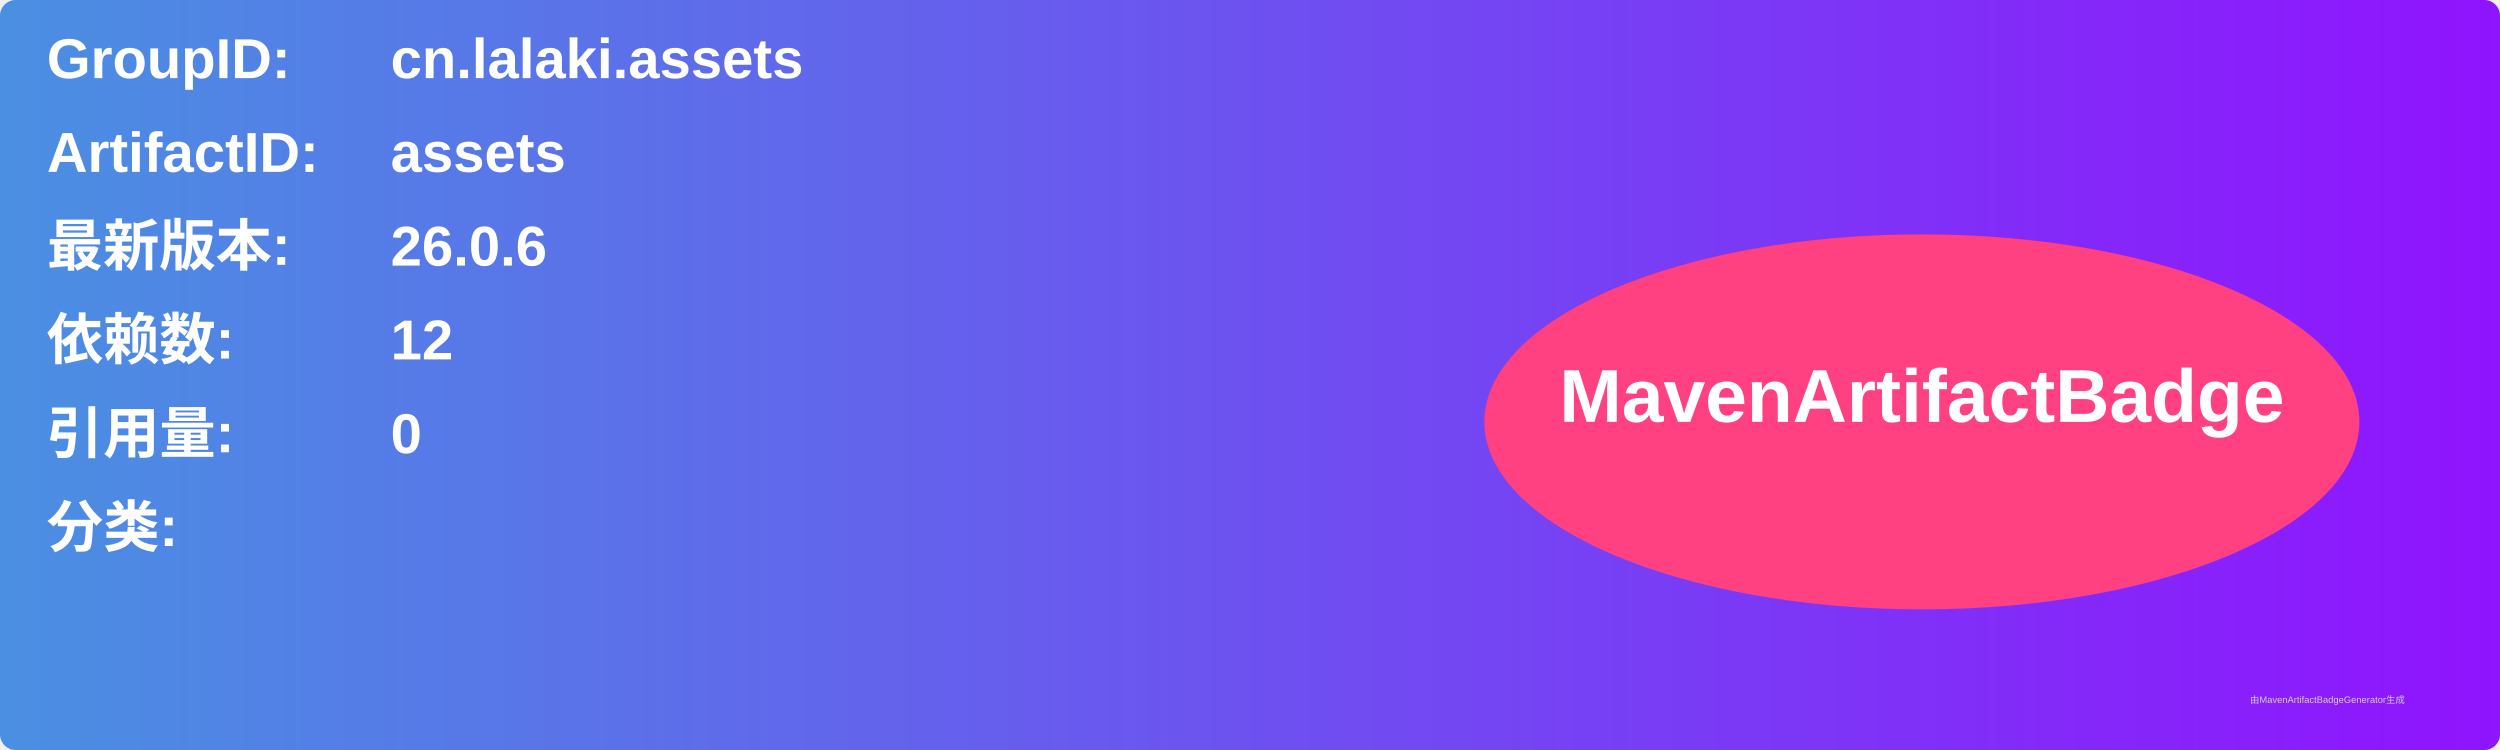
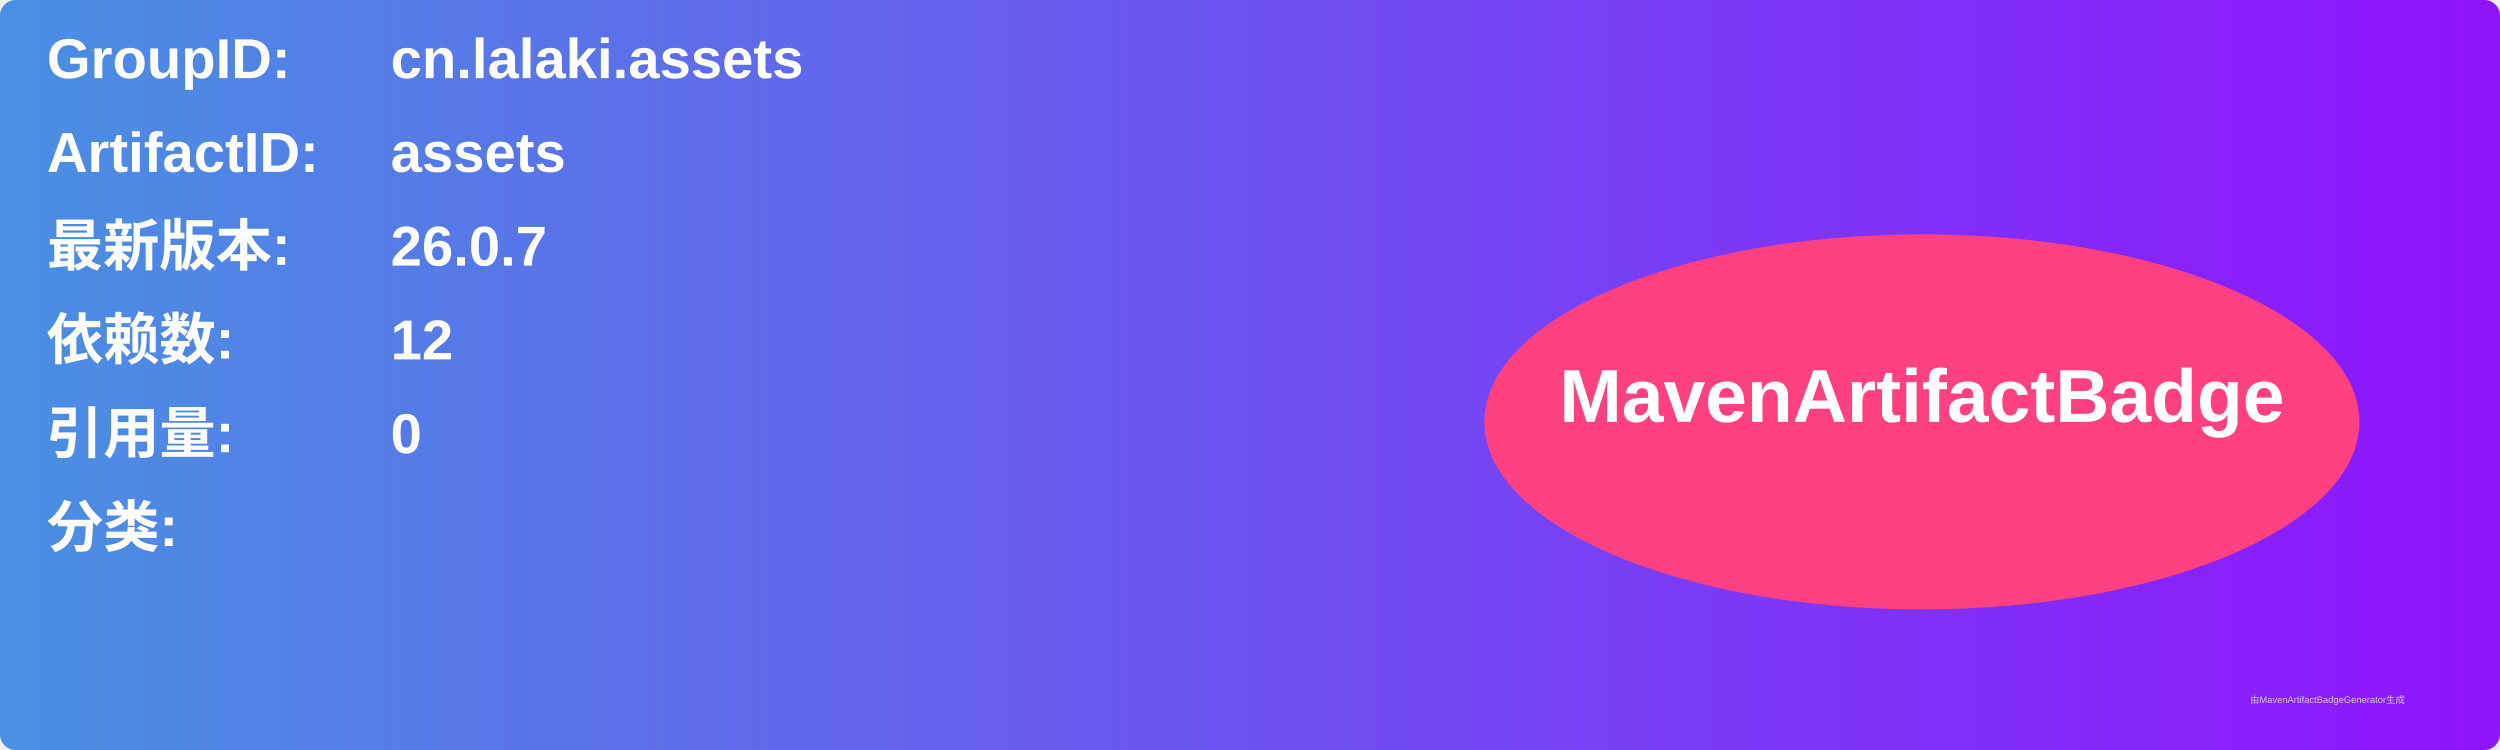
<svg xmlns="http://www.w3.org/2000/svg" width="800" height="240" viewBox="0 0 800 240">
  <linearGradient id="grad" x1="0%" y1="0%" x2="100%" y2="0%">
    <stop offset="0%" stop-color="#4a90e2" />
    <stop offset="100%" stop-color="#9013fe" />
  </linearGradient>
  <rect width="100%" height="100%" rx="5" ry="5" fill="url(#grad)" />
  <g transform="translate(15, 15)">
    <text x="0" y="10" font-family="Arial" font-size="18" fill="white" font-weight="bold" width="260">GroupID:</text>
    <text x="110" y="10" font-family="Arial" font-size="18" fill="white" font-weight="bold" width="460">cn.lalaki.assets</text>
    <text x="0" y="40" font-family="Arial" font-size="18" fill="white" font-weight="bold" width="260">ArtifactID:</text>
    <text x="110" y="40" font-family="Arial" font-size="18" fill="white" font-weight="bold" width="460">assets</text>
    <text x="0" y="70" font-family="Arial" font-size="18" fill="white" font-weight="bold">最新版本:</text>
    <text x="110" y="70" font-family="Arial" font-size="18" fill="white" font-weight="bold">
-       <tspan font-weight="bold">26.0.6</tspan>
+       <tspan font-weight="bold">26.0.7</tspan>
    </text>
    <text x="0" y="100" font-family="Arial" font-size="18" fill="white" font-weight="bold">依赖数: </text>
    <text x="110" y="100" font-family="Arial" font-size="18" fill="white">
      <tspan font-weight="bold">12</tspan>
    </text>
    <text x="0" y="130" font-family="Arial" font-size="18" fill="white" font-weight="bold">引用量: </text>
    <text x="110" y="130" font-family="Arial" font-size="18" fill="white">
      <tspan font-weight="bold">0</tspan>
    </text>
    <text x="0" y="160" font-family="Arial" font-size="18" fill="white" font-weight="bold">分类:</text>
    <text x="10" y="190" font-family="Arial" font-size="10" fill="white">
      <tspan font-weight="bold" />
    </text>
    <ellipse cx="600" cy="120" rx="140" ry="60" fill="#ff4081" />
    <text x="600" y="120" text-anchor="middle" font-family="Arial" font-size="24" fill="white" font-weight="bold">MavenArtifactBadge</text>
  </g>
  <text x="720" y="225" font-family="Arial" font-size="3" fill="#d0d0d0">由MavenArtifactBadgeGenerator生成</text>
</svg>
